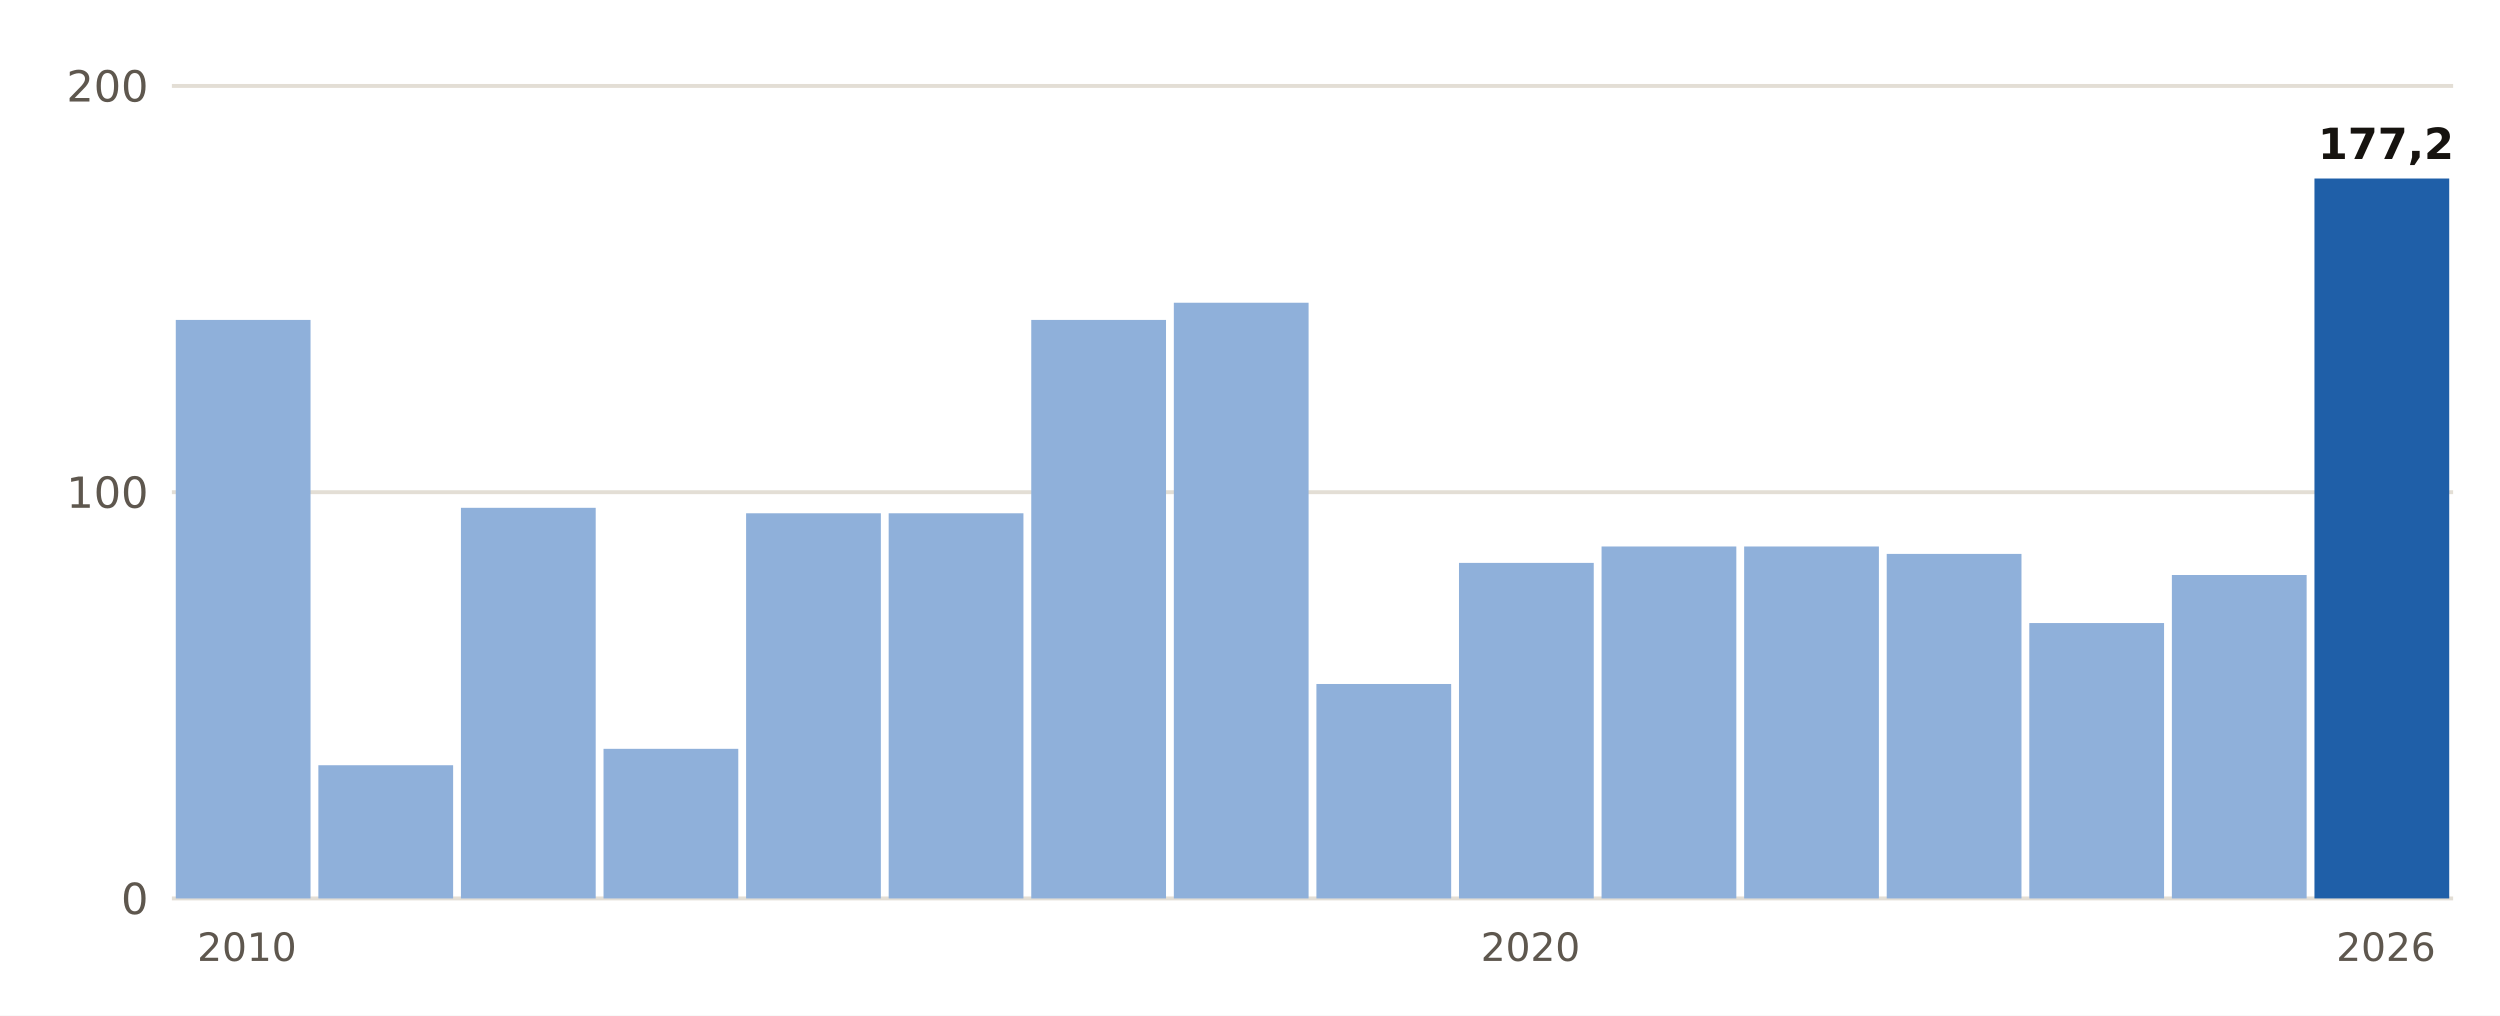
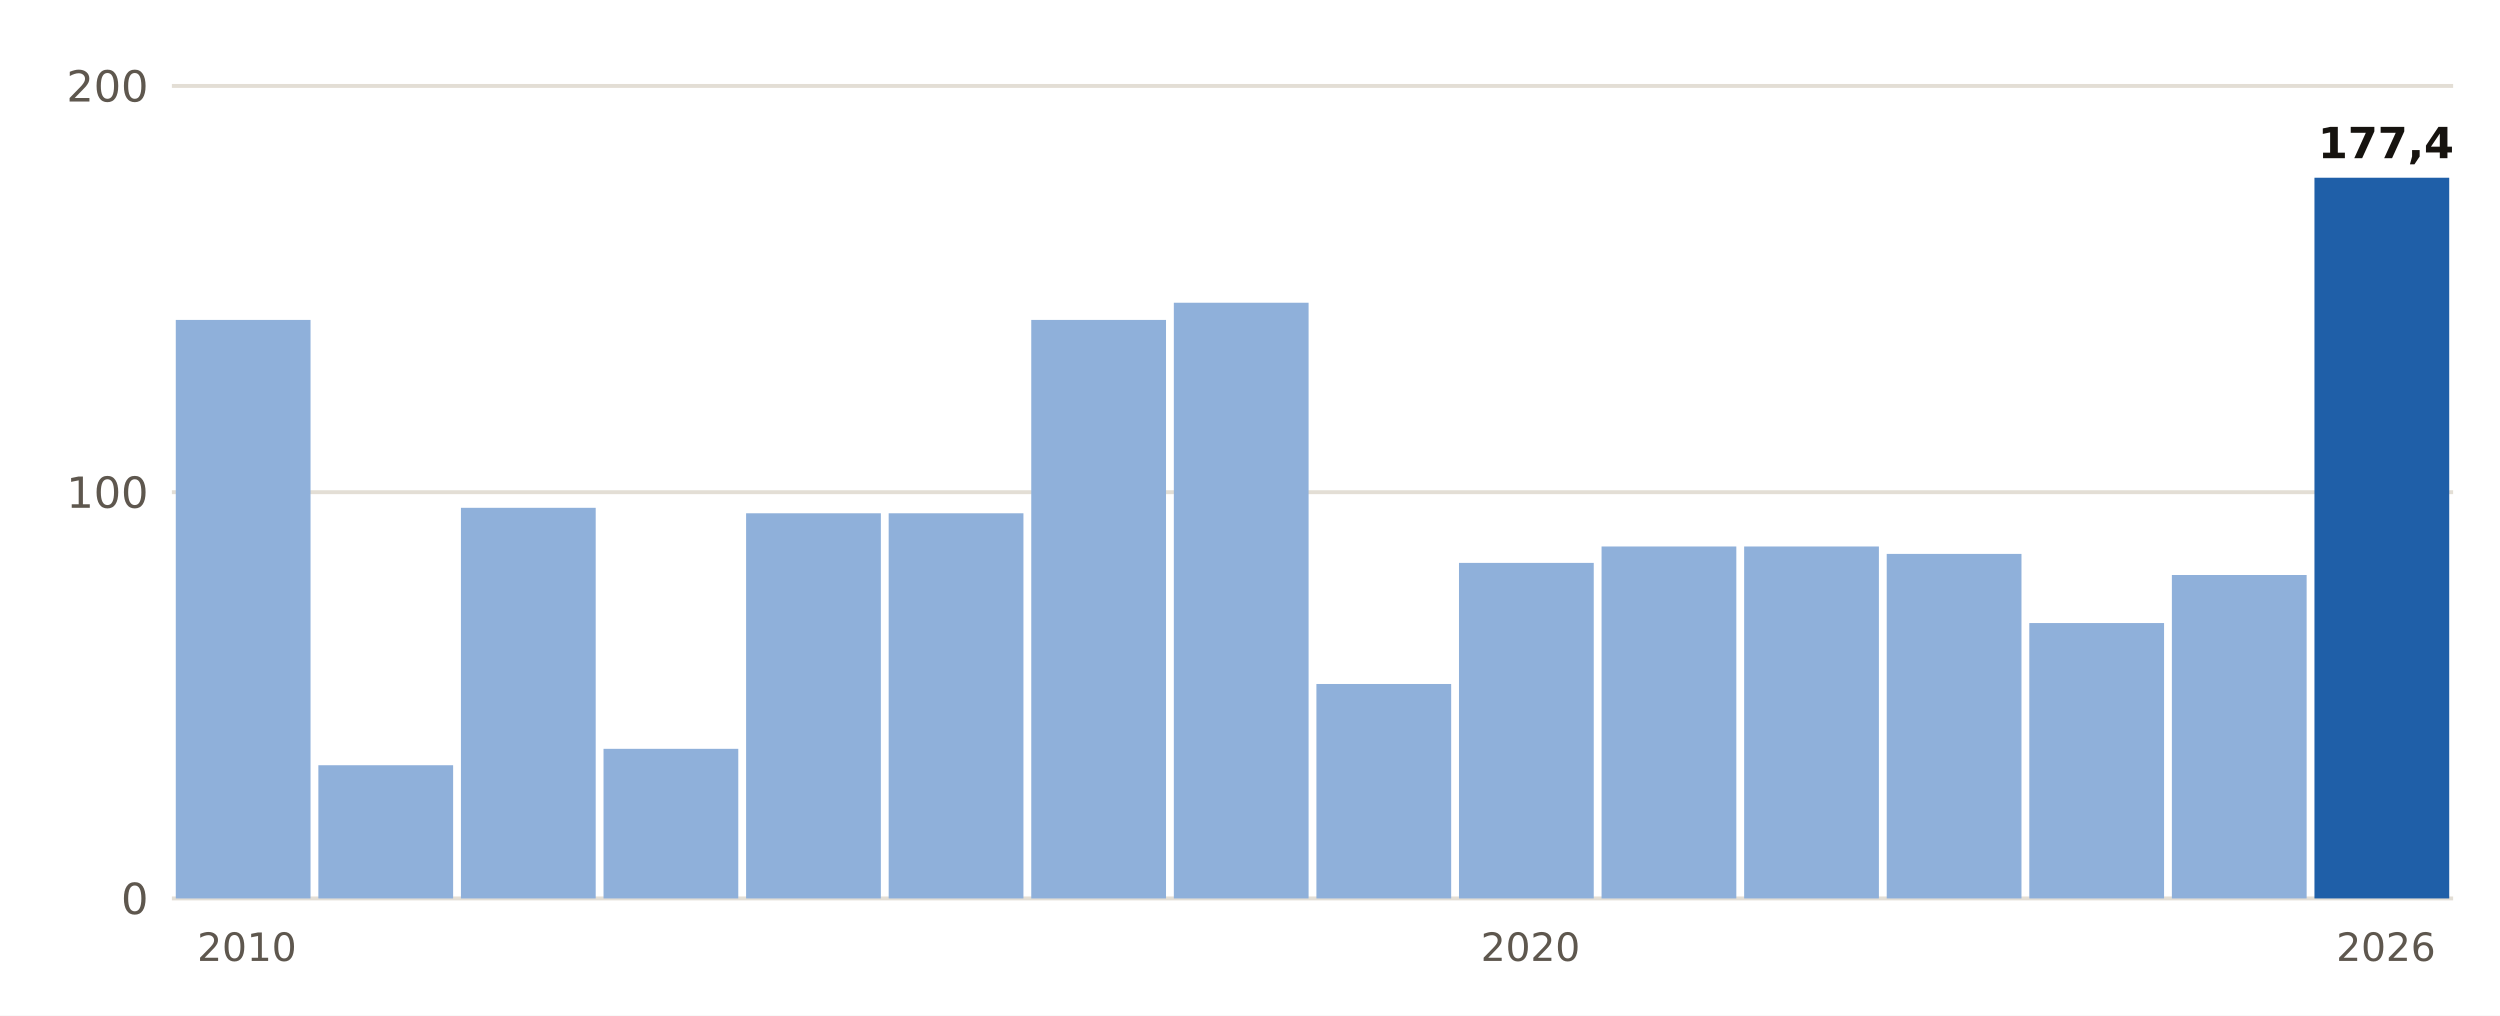
<svg xmlns="http://www.w3.org/2000/svg" viewBox="0 0 640 260" width="640" height="260" role="img" aria-label="Lluvia del 1 de septiembre al 20 de octubre, otoño a otoño, en Binissalem">
  <rect width="640" height="260" fill="#FFFFFF" />
  <line x1="44" x2="628" y1="230.0" y2="230.0" stroke="#E3DED5" stroke-width="1" />
  <text x="38.0" y="234.0" font-size="11" fill="#5E574E" text-anchor="end" font-weight="400" font-family="Public Sans, DejaVu Sans, Arial, sans-serif">0</text>
  <line x1="44" x2="628" y1="126.0" y2="126.0" stroke="#E3DED5" stroke-width="1" />
  <text x="38.0" y="130.0" font-size="11" fill="#5E574E" text-anchor="end" font-weight="400" font-family="Public Sans, DejaVu Sans, Arial, sans-serif">100</text>
  <line x1="44" x2="628" y1="22.0" y2="22.0" stroke="#E3DED5" stroke-width="1" />
  <text x="38.0" y="26.0" font-size="11" fill="#5E574E" text-anchor="end" font-weight="400" font-family="Public Sans, DejaVu Sans, Arial, sans-serif">200</text>
  <rect x="45.0" y="81.9" width="34.5" height="148.1" fill="#8FB0DA" />
  <text x="63.2" y="246.0" font-size="10" fill="#5E574E" text-anchor="middle" font-weight="400" font-family="Public Sans, DejaVu Sans, Arial, sans-serif">2010</text>
  <rect x="81.5" y="195.9" width="34.5" height="34.1" fill="#8FB0DA" />
  <rect x="118.0" y="130.0" width="34.5" height="100.0" fill="#8FB0DA" />
  <rect x="154.5" y="191.7" width="34.5" height="38.3" fill="#8FB0DA" />
  <rect x="191.0" y="131.4" width="34.5" height="98.6" fill="#8FB0DA" />
  <rect x="227.5" y="131.4" width="34.5" height="98.6" fill="#8FB0DA" />
  <rect x="264.0" y="81.9" width="34.5" height="148.1" fill="#8FB0DA" />
  <rect x="300.5" y="77.5" width="34.5" height="152.5" fill="#8FB0DA" />
  <rect x="337.0" y="175.1" width="34.5" height="54.9" fill="#8FB0DA" />
  <rect x="373.5" y="144.1" width="34.5" height="85.9" fill="#8FB0DA" />
  <text x="391.8" y="246.0" font-size="10" fill="#5E574E" text-anchor="middle" font-weight="400" font-family="Public Sans, DejaVu Sans, Arial, sans-serif">2020</text>
  <rect x="410.0" y="139.9" width="34.5" height="90.1" fill="#8FB0DA" />
  <rect x="446.5" y="139.9" width="34.5" height="90.1" fill="#8FB0DA" />
  <rect x="483.0" y="141.8" width="34.5" height="88.2" fill="#8FB0DA" />
  <rect x="519.5" y="159.5" width="34.5" height="70.5" fill="#8FB0DA" />
  <rect x="556.0" y="147.2" width="34.5" height="82.8" fill="#8FB0DA" />
-   <rect x="592.5" y="45.7" width="34.5" height="184.3" fill="#1F5FA8" />
-   <text x="610.8" y="40.7" font-size="11" fill="#16130F" text-anchor="middle" font-weight="700" font-family="Public Sans, DejaVu Sans, Arial, sans-serif">177,2</text>
+   <rect x="592.5" y="45.5" width="34.5" height="184.5" fill="#1F5FA8" />
+   <text x="610.8" y="40.5" font-size="11" fill="#16130F" text-anchor="middle" font-weight="700" font-family="Public Sans, DejaVu Sans, Arial, sans-serif">177,4</text>
  <text x="610.8" y="246.0" font-size="10" fill="#5E574E" text-anchor="middle" font-weight="400" font-family="Public Sans, DejaVu Sans, Arial, sans-serif">2026</text>
</svg>
